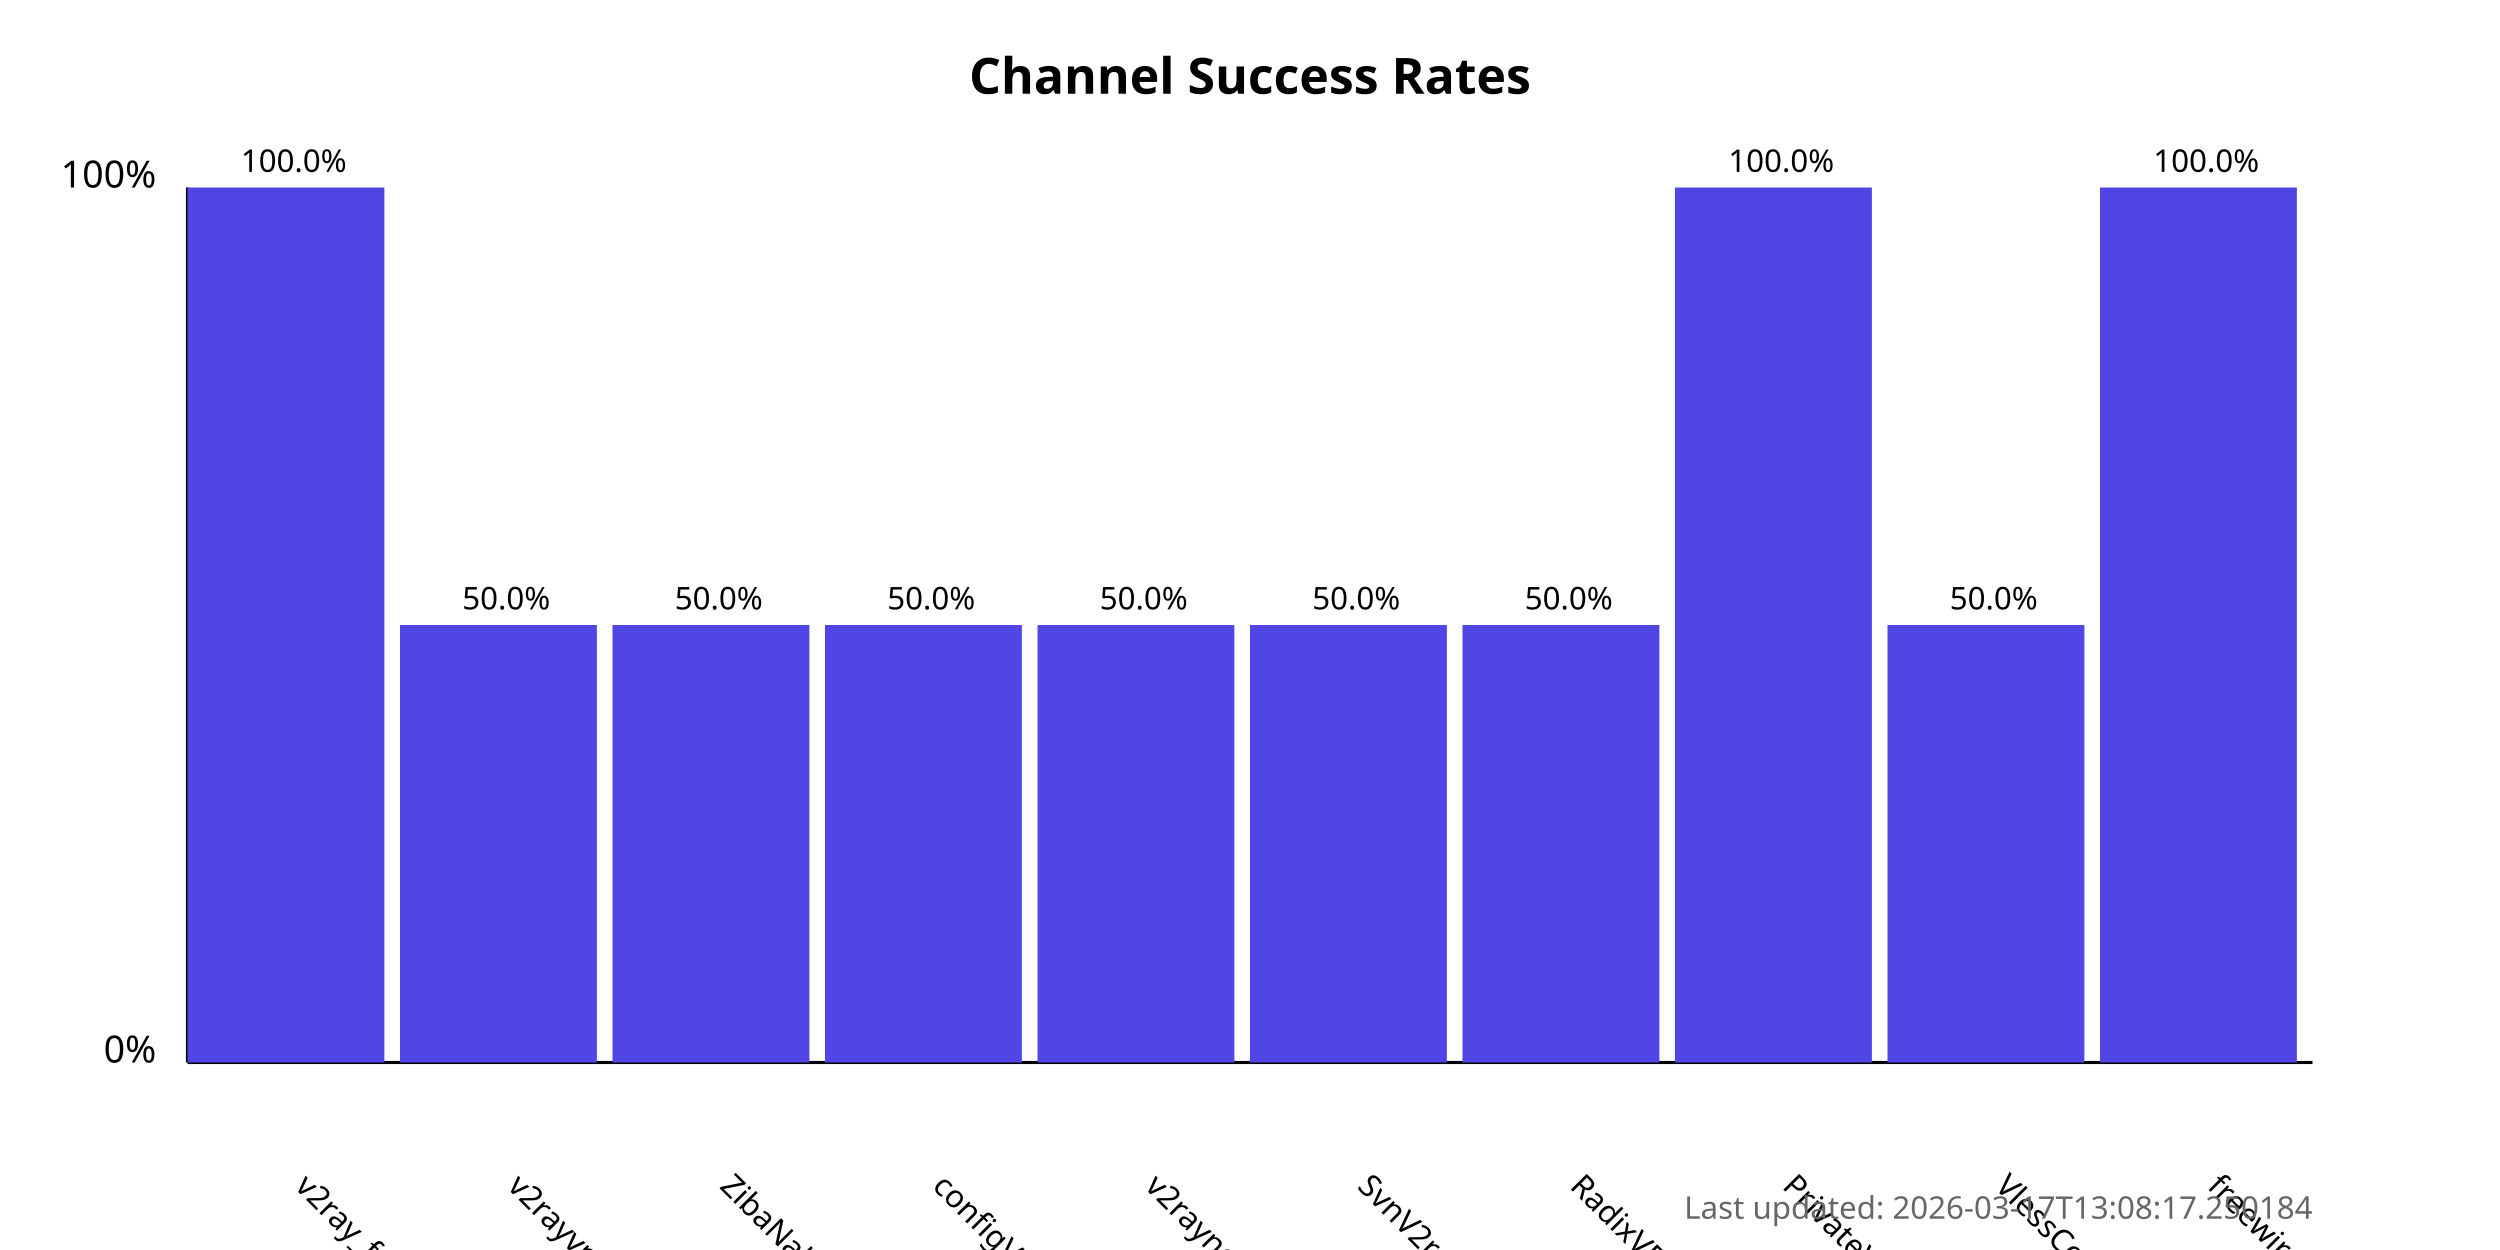
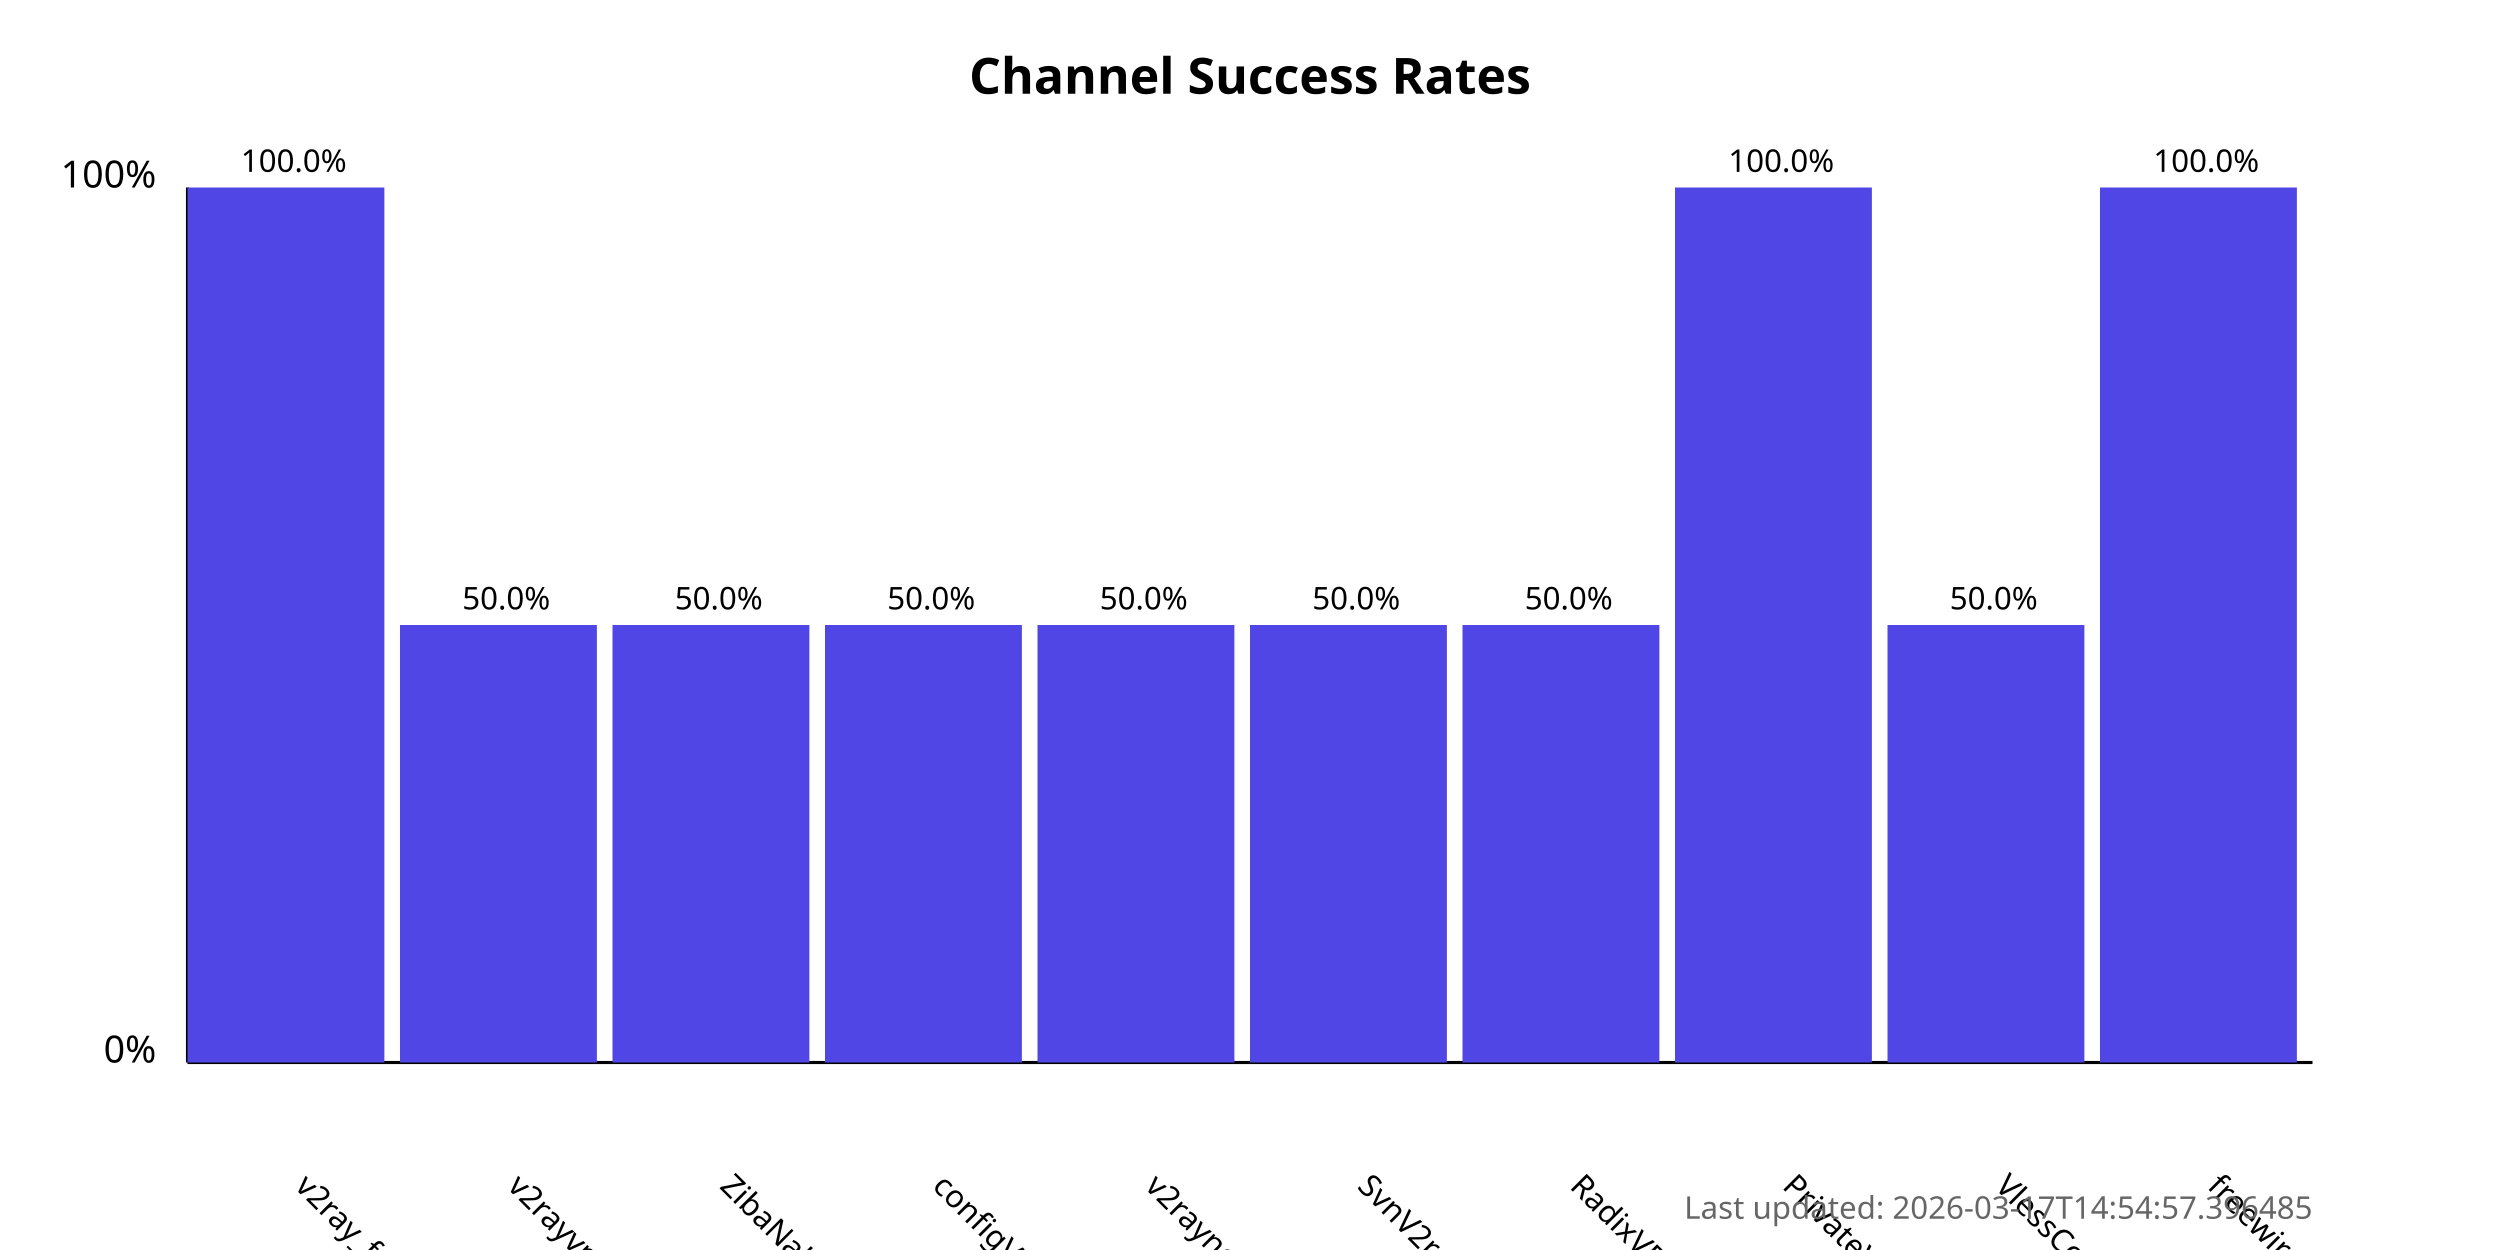
<svg xmlns="http://www.w3.org/2000/svg" width="800" height="400">
  <style>
            .chart-title { font: bold 16px sans-serif; }
            .axis-label { font: 12px sans-serif; }
            .tick-label { font: 10px sans-serif; }
            .bar { fill: #4f46e5; }
            .bar:hover { fill: #6366f1; }
            .timestamp { font: 10px sans-serif; fill: #666; }
        </style>
  <text x="400.0" y="30" text-anchor="middle" class="chart-title">
            Channel Success Rates
        </text>
  <line x1="60" y1="340" x2="60" y2="60" stroke="black" stroke-width="1" />
  <line x1="60" y1="340" x2="740" y2="340" stroke="black" stroke-width="1" />
  <text x="50" y="340" text-anchor="end" class="axis-label">0%</text>
  <text x="50" y="60" text-anchor="end" class="axis-label">100%</text>
  <g>
    <rect x="60" y="60.0" width="63.0" height="280.0" class="bar" />
    <text x="94.0" y="380" transform="rotate(45, 94.0, 380)" text-anchor="start" class="tick-label">
                v2ray_free_conf
            </text>
    <text x="94.0" y="55.0" text-anchor="middle" class="tick-label">
                100.0%
            </text>
  </g>
  <g>
    <rect x="128.0" y="200.0" width="63.0" height="140.0" class="bar" />
    <text x="162.0" y="380" transform="rotate(45, 162.0, 380)" text-anchor="start" class="tick-label">
                v2rayvpno
            </text>
    <text x="162.0" y="195.0" text-anchor="middle" class="tick-label">
                50.0%
            </text>
  </g>
  <g>
    <rect x="196.0" y="200.0" width="63.0" height="140.0" class="bar" />
    <text x="230.0" y="380" transform="rotate(45, 230.0, 380)" text-anchor="start" class="tick-label">
                ZibaNabz
            </text>
    <text x="230.0" y="195.0" text-anchor="middle" class="tick-label">
                50.0%
            </text>
  </g>
  <g>
    <rect x="264.0" y="200.0" width="63.0" height="140.0" class="bar" />
    <text x="298.0" y="380" transform="rotate(45, 298.0, 380)" text-anchor="start" class="tick-label">
                configV2rayForFree
            </text>
    <text x="298.0" y="195.0" text-anchor="middle" class="tick-label">
                50.0%
            </text>
  </g>
  <g>
    <rect x="332.0" y="200.0" width="63.0" height="140.0" class="bar" />
    <text x="366.0" y="380" transform="rotate(45, 366.0, 380)" text-anchor="start" class="tick-label">
                v2rayngvpn
            </text>
    <text x="366.0" y="195.0" text-anchor="middle" class="tick-label">
                50.0%
            </text>
  </g>
  <g>
    <rect x="400.0" y="200.0" width="63.0" height="140.0" class="bar" />
    <text x="434.0" y="380" transform="rotate(45, 434.0, 380)" text-anchor="start" class="tick-label">
                SvnV2ray
            </text>
    <text x="434.0" y="195.0" text-anchor="middle" class="tick-label">
                50.0%
            </text>
  </g>
  <g>
    <rect x="468.0" y="200.0" width="63.0" height="140.0" class="bar" />
    <text x="502.0" y="380" transform="rotate(45, 502.0, 380)" text-anchor="start" class="tick-label">
                RadixVPN
            </text>
    <text x="502.0" y="195.0" text-anchor="middle" class="tick-label">
                50.0%
            </text>
  </g>
  <g>
    <rect x="536.0" y="60.0" width="63.0" height="280.0" class="bar" />
    <text x="570.0" y="380" transform="rotate(45, 570.0, 380)" text-anchor="start" class="tick-label">
                PrivateVPNs
            </text>
    <text x="570.0" y="55.0" text-anchor="middle" class="tick-label">
                100.0%
            </text>
  </g>
  <g>
    <rect x="604.0" y="200.0" width="63.0" height="140.0" class="bar" />
    <text x="638.0" y="380" transform="rotate(45, 638.0, 380)" text-anchor="start" class="tick-label">
                VlessConfig
            </text>
    <text x="638.0" y="195.0" text-anchor="middle" class="tick-label">
                50.0%
            </text>
  </g>
  <g>
    <rect x="672.0" y="60.0" width="63.0" height="280.0" class="bar" />
    <text x="706.0" y="380" transform="rotate(45, 706.0, 380)" text-anchor="start" class="tick-label">
                freewireguard
            </text>
    <text x="706.0" y="55.0" text-anchor="middle" class="tick-label">
                100.0%
            </text>
  </g>
  <text x="740" y="390" text-anchor="end" class="timestamp">
-             Last updated: 2026-03-17T13:08:17.250184
+             Last updated: 2026-03-17T14:54:57.396485
        </text>
</svg>
